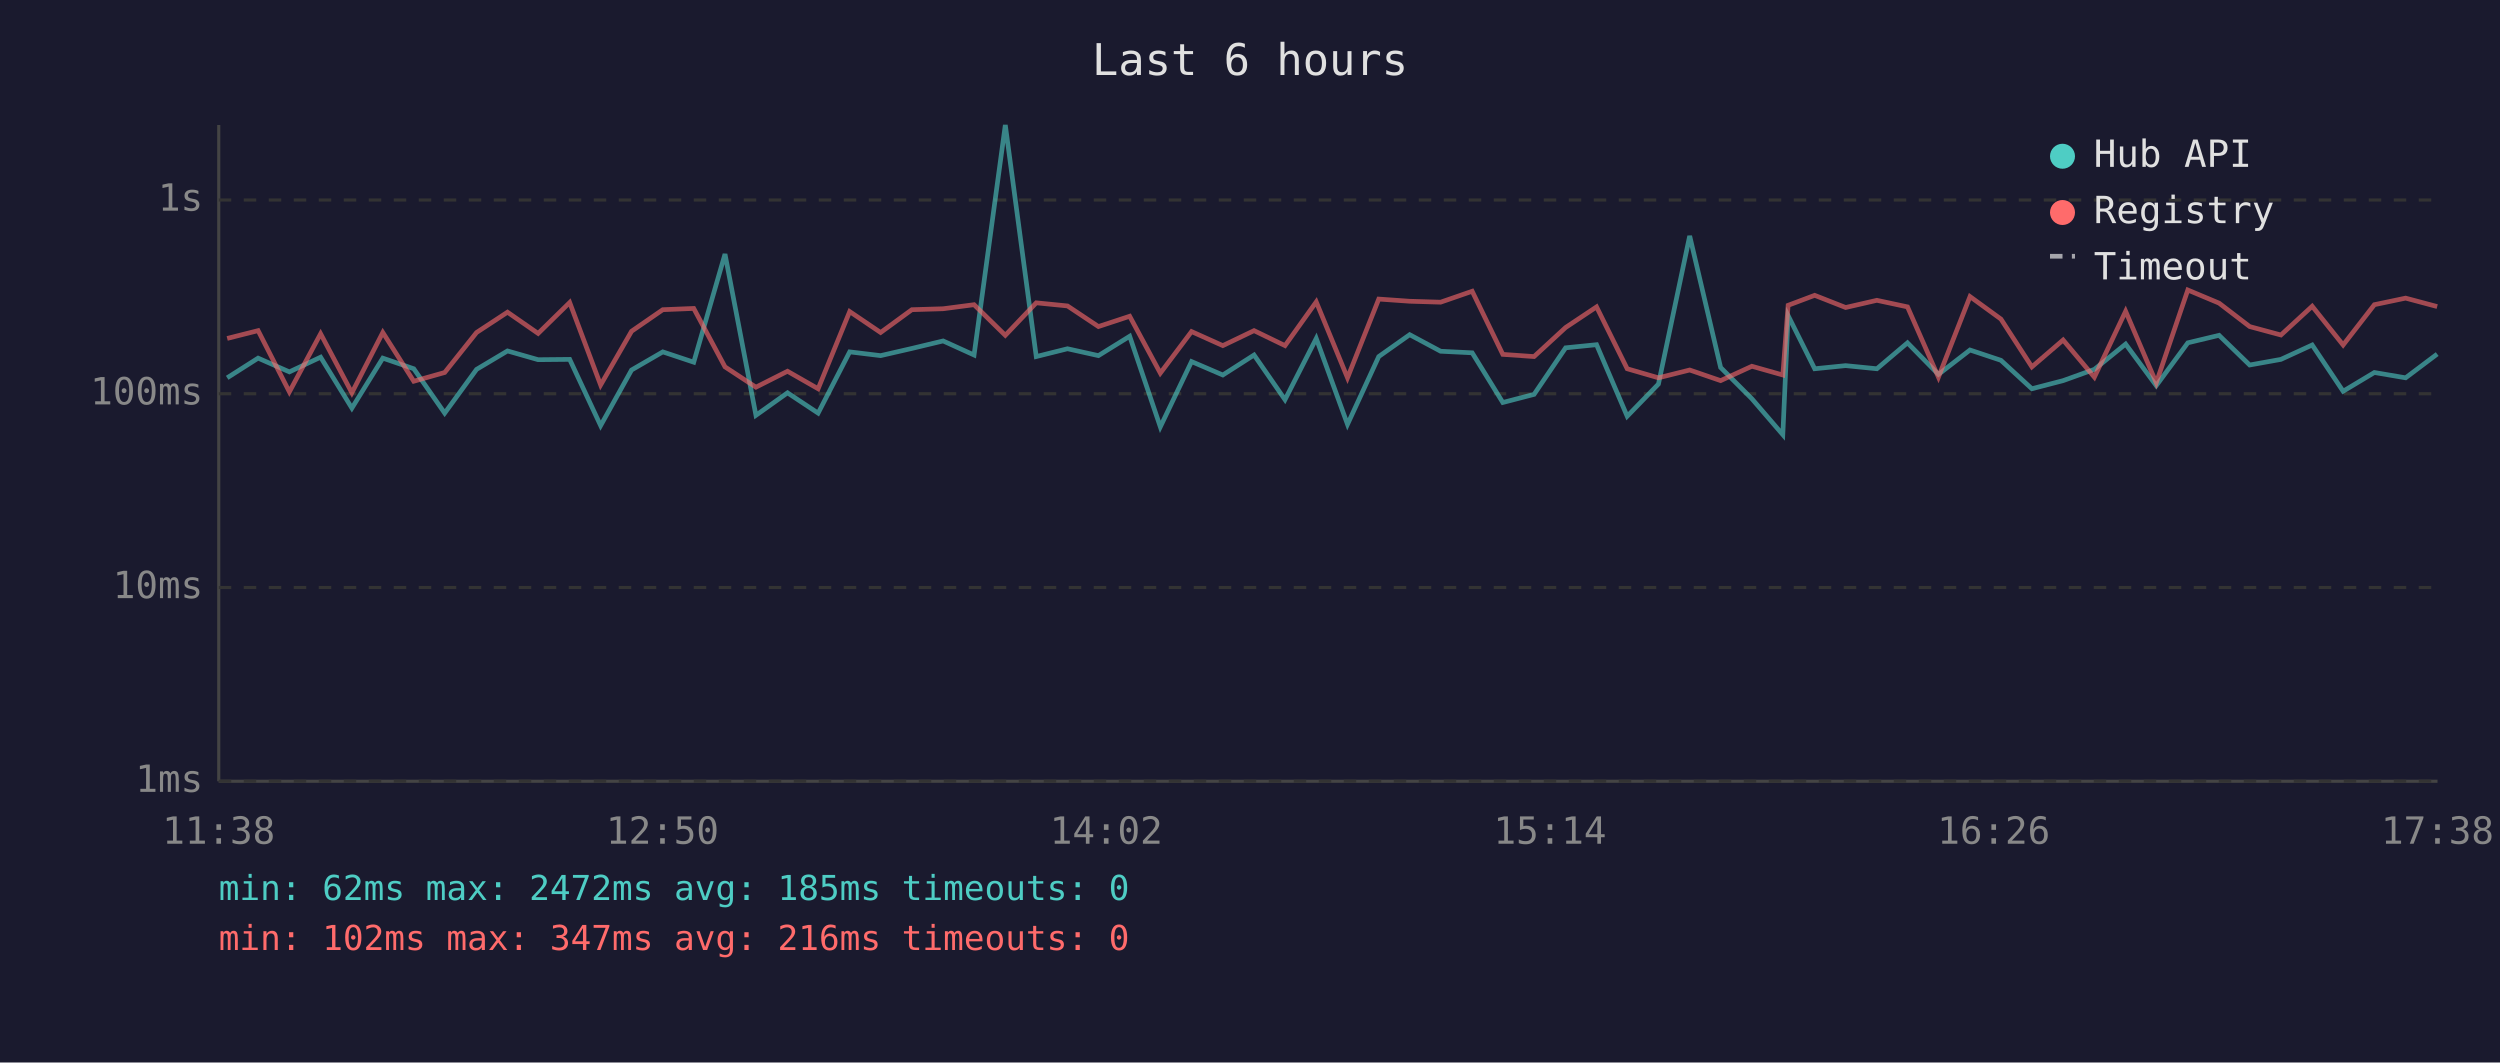
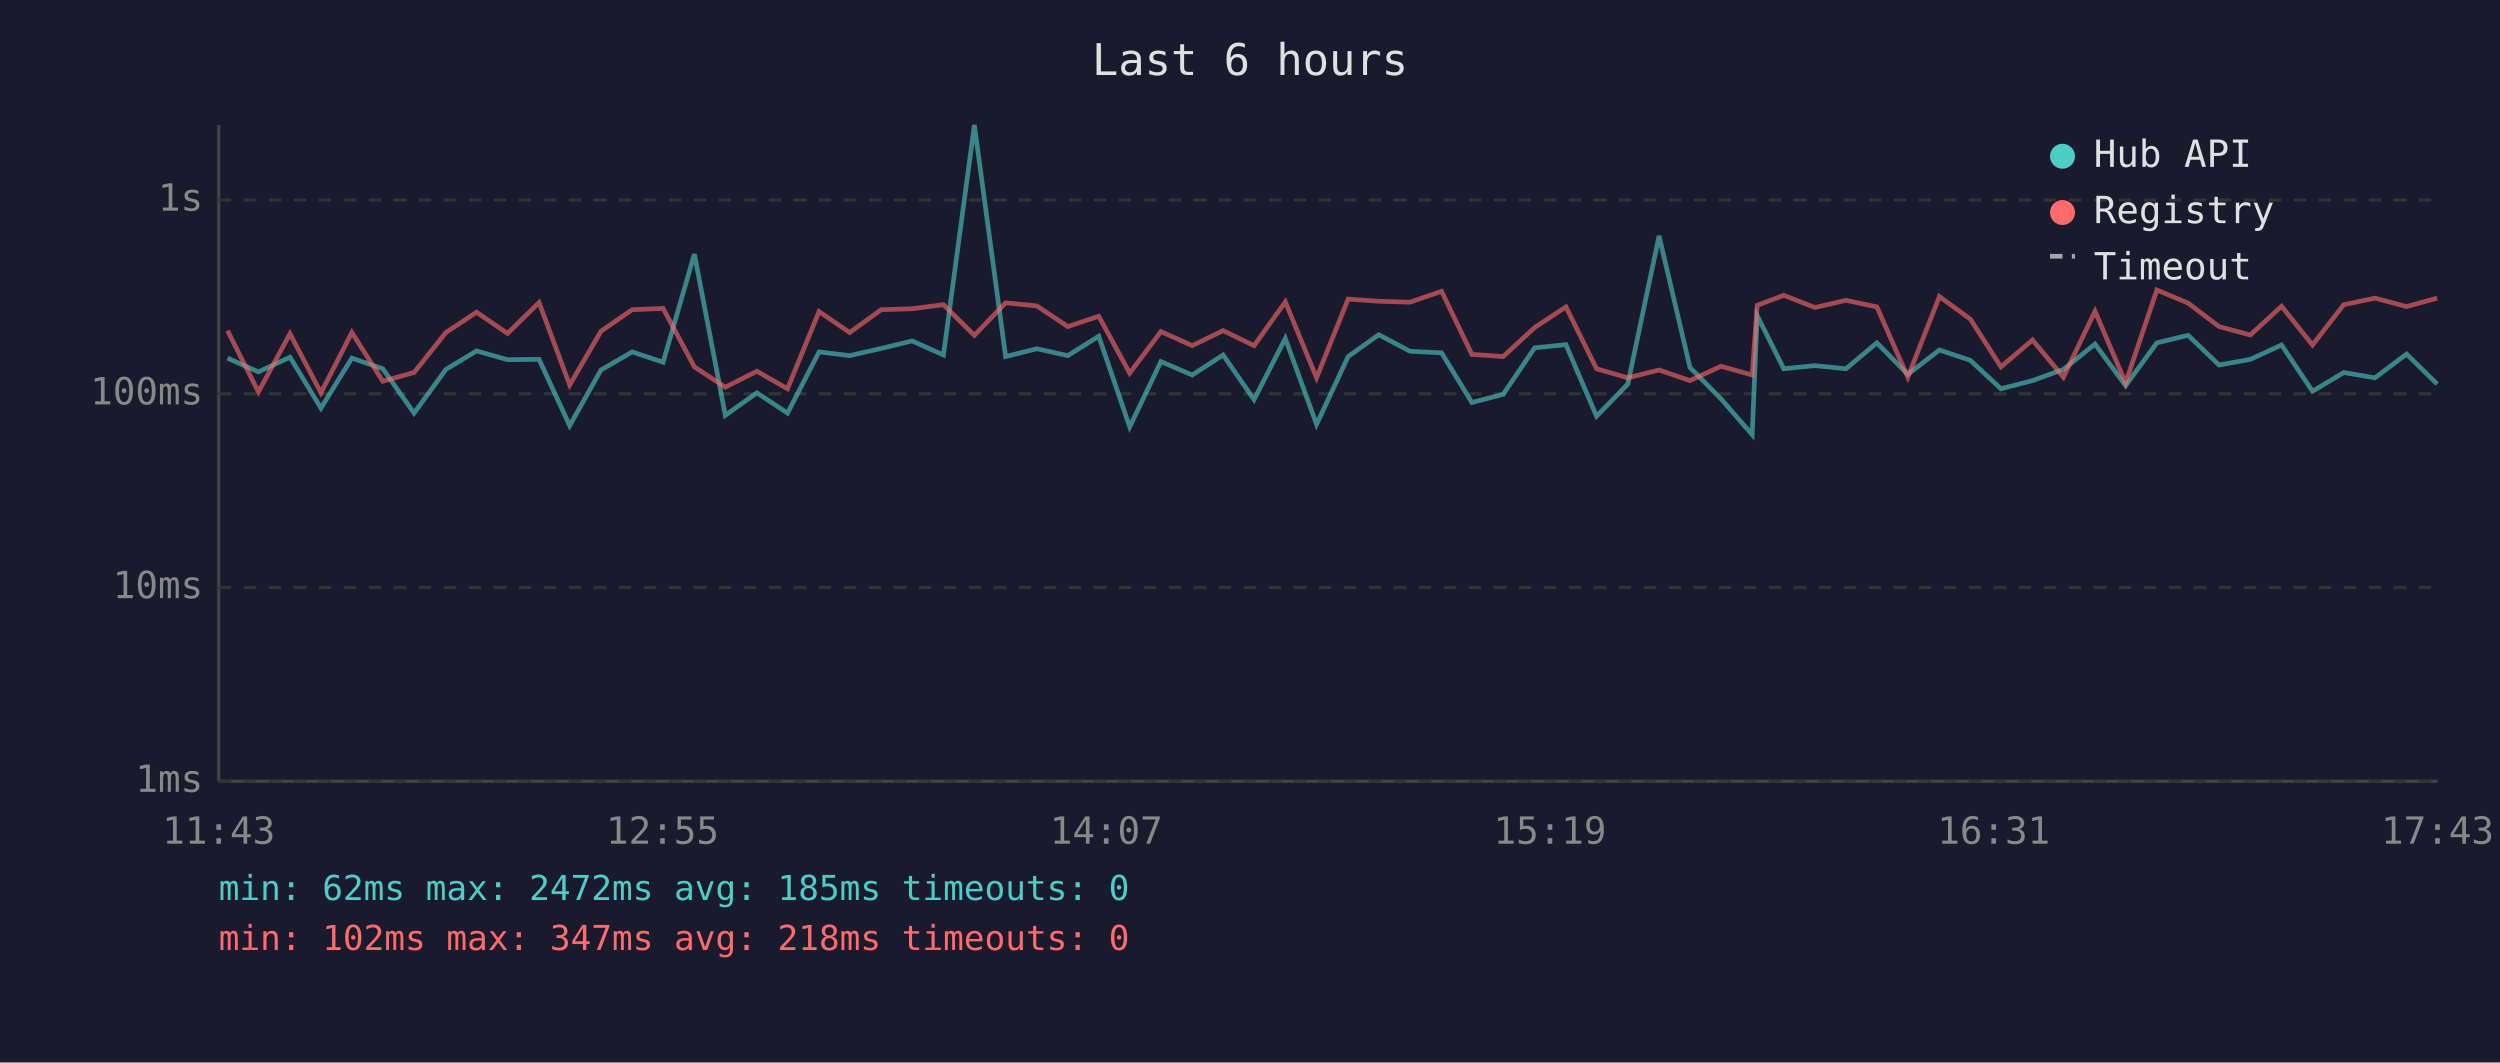
<svg xmlns="http://www.w3.org/2000/svg" viewBox="0 0 800 340" font-family="monospace" font-size="12">
  <rect width="800" height="340" fill="#1a1a2e" />
  <text x="400" y="24" fill="#e0e0e0" font-size="14" text-anchor="middle">Last 6 hours</text>
  <line x1="70" y1="40" x2="70" y2="250" stroke="#444" stroke-width="1" />
  <line x1="70" y1="250" x2="780" y2="250" stroke="#444" stroke-width="1" />
  <line x1="70" y1="250" x2="780" y2="250" stroke="#333" stroke-width="1" stroke-dasharray="4" />
  <text x="65" y="250" fill="#888" text-anchor="end" dominant-baseline="middle">1ms</text>
  <line x1="70" y1="188" x2="780" y2="188" stroke="#333" stroke-width="1" stroke-dasharray="4" />
  <text x="65" y="188" fill="#888" text-anchor="end" dominant-baseline="middle">10ms</text>
  <line x1="70" y1="126" x2="780" y2="126" stroke="#333" stroke-width="1" stroke-dasharray="4" />
  <text x="65" y="126" fill="#888" text-anchor="end" dominant-baseline="middle">100ms</text>
  <line x1="70" y1="64" x2="780" y2="64" stroke="#333" stroke-width="1" stroke-dasharray="4" />
  <text x="65" y="64" fill="#888" text-anchor="end" dominant-baseline="middle">1s</text>
-   <text x="70" y="270" fill="#888" text-anchor="middle">11:38</text>
-   <text x="212" y="270" fill="#888" text-anchor="middle">12:50</text>
-   <text x="354" y="270" fill="#888" text-anchor="middle">14:02</text>
-   <text x="496" y="270" fill="#888" text-anchor="middle">15:14</text>
-   <text x="638" y="270" fill="#888" text-anchor="middle">16:26</text>
-   <text x="780" y="270" fill="#888" text-anchor="middle">17:38</text>
-   <polyline points="72.7,120.9 82.6,114.6 92.6,119.0 102.6,114.3 112.6,130.6 122.5,114.6 132.4,118.0 142.3,132.2 152.5,118.2 162.4,112.3 172.2,115.1 182.3,115.0 192.2,136.2 202.1,118.4 212.1,112.6 222.0,115.9 232.0,81.3 241.9,132.9 252.0,125.7 261.8,132.2 271.9,112.6 281.8,113.8 291.8,111.5 301.8,109.1 311.7,113.6 321.7,40.0 331.6,114.1 341.6,111.6 351.5,113.8 361.5,107.6 371.3,136.6 381.3,115.7 391.3,120.0 401.3,113.6 411.2,127.9 421.2,108.3 431.2,135.8 441.2,114.1 451.1,107.1 461.0,112.4 471.1,112.9 480.9,128.8 490.9,126.2 501.0,111.3 510.9,110.3 520.7,133.2 530.7,122.9 540.7,75.5 550.6,117.6 560.6,127.6 570.5,139.1 572.2,101.0 580.7,118.0 590.6,117.0 600.6,118.0 610.4,109.7 620.3,119.8 630.4,112.0 640.3,115.3 650.2,124.4 660.2,121.8 670.2,118.2 680.2,110.1 690.0,123.4 700.1,109.7 710.1,107.3 719.9,116.8 729.9,115.0 739.9,110.4 749.8,125.2 759.8,119.2 769.8,120.9 779.9,113.3" fill="none" stroke="#4ecdc4" stroke-width="1.5" opacity="0.6" />
-   <polyline points="72.7,108.3 82.6,105.8 92.6,125.4 102.6,106.8 112.6,125.7 122.5,106.4 132.4,122.0 142.3,119.2 152.5,106.4 162.4,99.9 172.2,106.7 182.3,96.8 192.2,123.2 202.1,106.0 212.1,99.1 222.0,98.7 232.0,117.4 241.9,123.9 252.0,118.8 261.8,124.4 271.9,99.7 281.8,106.4 291.8,99.1 301.8,98.8 311.7,97.5 321.7,107.3 331.6,96.9 341.6,97.9 351.5,104.5 361.5,101.2 371.3,119.4 381.3,106.1 391.3,110.6 401.3,105.8 411.2,110.6 421.2,96.6 431.2,120.9 441.2,95.7 451.1,96.4 461.0,96.7 471.1,93.2 480.9,113.4 490.9,114.1 501.0,104.8 510.9,98.2 520.7,118.0 530.7,120.9 540.7,118.4 550.6,121.8 560.6,117.2 570.5,120.0 572.2,97.7 580.7,94.5 590.6,98.4 600.6,96.1 610.4,98.2 620.3,120.7 630.4,94.9 640.3,102.1 650.2,117.4 660.2,108.8 670.2,120.7 680.2,99.6 690.0,122.5 700.1,92.8 710.1,97.0 719.9,104.5 729.9,107.2 739.9,98.0 749.8,110.4 759.8,97.5 769.8,95.4 779.9,98.1" fill="none" stroke="#ff6b6b" stroke-width="1.5" opacity="0.6" />
+   <text x="70" y="270" fill="#888" text-anchor="middle">11:43</text>
+   <text x="212" y="270" fill="#888" text-anchor="middle">12:55</text>
+   <text x="354" y="270" fill="#888" text-anchor="middle">14:07</text>
+   <text x="496" y="270" fill="#888" text-anchor="middle">15:19</text>
+   <text x="638" y="270" fill="#888" text-anchor="middle">16:31</text>
+   <text x="780" y="270" fill="#888" text-anchor="middle">17:43</text>
+   <polyline points="72.8,114.6 82.7,119.0 92.8,114.3 102.7,130.6 112.6,114.6 122.5,118.0 132.5,132.2 142.7,118.2 152.5,112.3 162.4,115.1 172.5,115.0 182.3,136.2 192.3,118.4 202.3,112.6 212.2,115.9 222.2,81.3 232.1,132.9 242.2,125.7 252.0,132.2 262.1,112.6 271.9,113.8 282.0,111.5 291.9,109.1 301.9,113.6 311.8,40.0 321.8,114.1 331.8,111.6 341.7,113.8 351.6,107.6 361.5,136.6 371.5,115.7 381.5,120.0 391.4,113.6 401.3,127.9 411.3,108.3 421.3,135.8 431.4,114.1 441.2,107.1 451.2,112.4 461.3,112.9 471.0,128.8 481.0,126.2 491.1,111.3 501.1,110.3 510.9,133.2 520.9,122.9 530.9,75.5 540.8,117.6 550.7,127.6 560.7,139.1 562.3,101.0 570.8,118.0 580.8,117.0 590.7,118.0 600.6,109.7 610.5,119.8 620.6,112.0 630.5,115.3 640.3,124.4 650.4,121.8 660.3,118.2 670.4,110.1 680.2,123.4 690.2,109.7 700.2,107.3 710.1,116.8 720.1,115.0 730.1,110.4 740.0,125.2 750.0,119.2 760.0,120.9 770.1,113.3 779.9,122.9" fill="none" stroke="#4ecdc4" stroke-width="1.5" opacity="0.6" />
+   <polyline points="72.8,105.8 82.7,125.4 92.8,106.8 102.7,125.7 112.6,106.4 122.5,122.0 132.5,119.2 142.7,106.4 152.5,99.9 162.4,106.7 172.5,96.8 182.3,123.2 192.3,106.0 202.3,99.1 212.2,98.7 222.2,117.4 232.1,123.9 242.2,118.8 252.0,124.4 262.1,99.7 271.9,106.4 282.0,99.1 291.9,98.8 301.9,97.5 311.8,107.3 321.8,96.9 331.8,97.9 341.7,104.5 351.6,101.2 361.5,119.4 371.5,106.1 381.5,110.6 391.4,105.8 401.3,110.6 411.3,96.6 421.3,120.9 431.4,95.7 441.2,96.4 451.2,96.7 461.3,93.2 471.0,113.4 481.0,114.1 491.1,104.8 501.1,98.2 510.9,118.0 520.9,120.9 530.9,118.4 540.8,121.8 550.7,117.2 560.7,120.0 562.3,97.7 570.8,94.5 580.8,98.4 590.7,96.1 600.6,98.2 610.5,120.7 620.6,94.9 630.5,102.1 640.3,117.4 650.4,108.8 660.3,120.7 670.4,99.6 680.2,122.5 690.2,92.8 700.2,97.0 710.1,104.5 720.1,107.2 730.1,98.0 740.0,110.4 750.0,97.5 760.0,95.4 770.1,98.1 779.9,95.4" fill="none" stroke="#ff6b6b" stroke-width="1.5" opacity="0.6" />
  <circle cx="660" cy="50" r="4" fill="#4ecdc4" />
  <text x="670" y="50" fill="#e0e0e0" dominant-baseline="middle">Hub API</text>
  <circle cx="660" cy="68" r="4" fill="#ff6b6b" />
  <text x="670" y="68" fill="#e0e0e0" dominant-baseline="middle">Registry</text>
  <line x1="656" y1="82" x2="664" y2="82" stroke="#e0e0e0" stroke-width="1.5" stroke-dasharray="4,3" opacity="0.7" />
  <text x="670" y="86" fill="#e0e0e0" dominant-baseline="middle">Timeout</text>
  <text x="70" y="288" fill="#4ecdc4" font-size="11">min: 62ms  max: 2472ms  avg: 185ms  timeouts: 0</text>
-   <text x="70" y="304" fill="#ff6b6b" font-size="11">min: 102ms  max: 347ms  avg: 216ms  timeouts: 0</text>
+   <text x="70" y="304" fill="#ff6b6b" font-size="11">min: 102ms  max: 347ms  avg: 218ms  timeouts: 0</text>
</svg>
